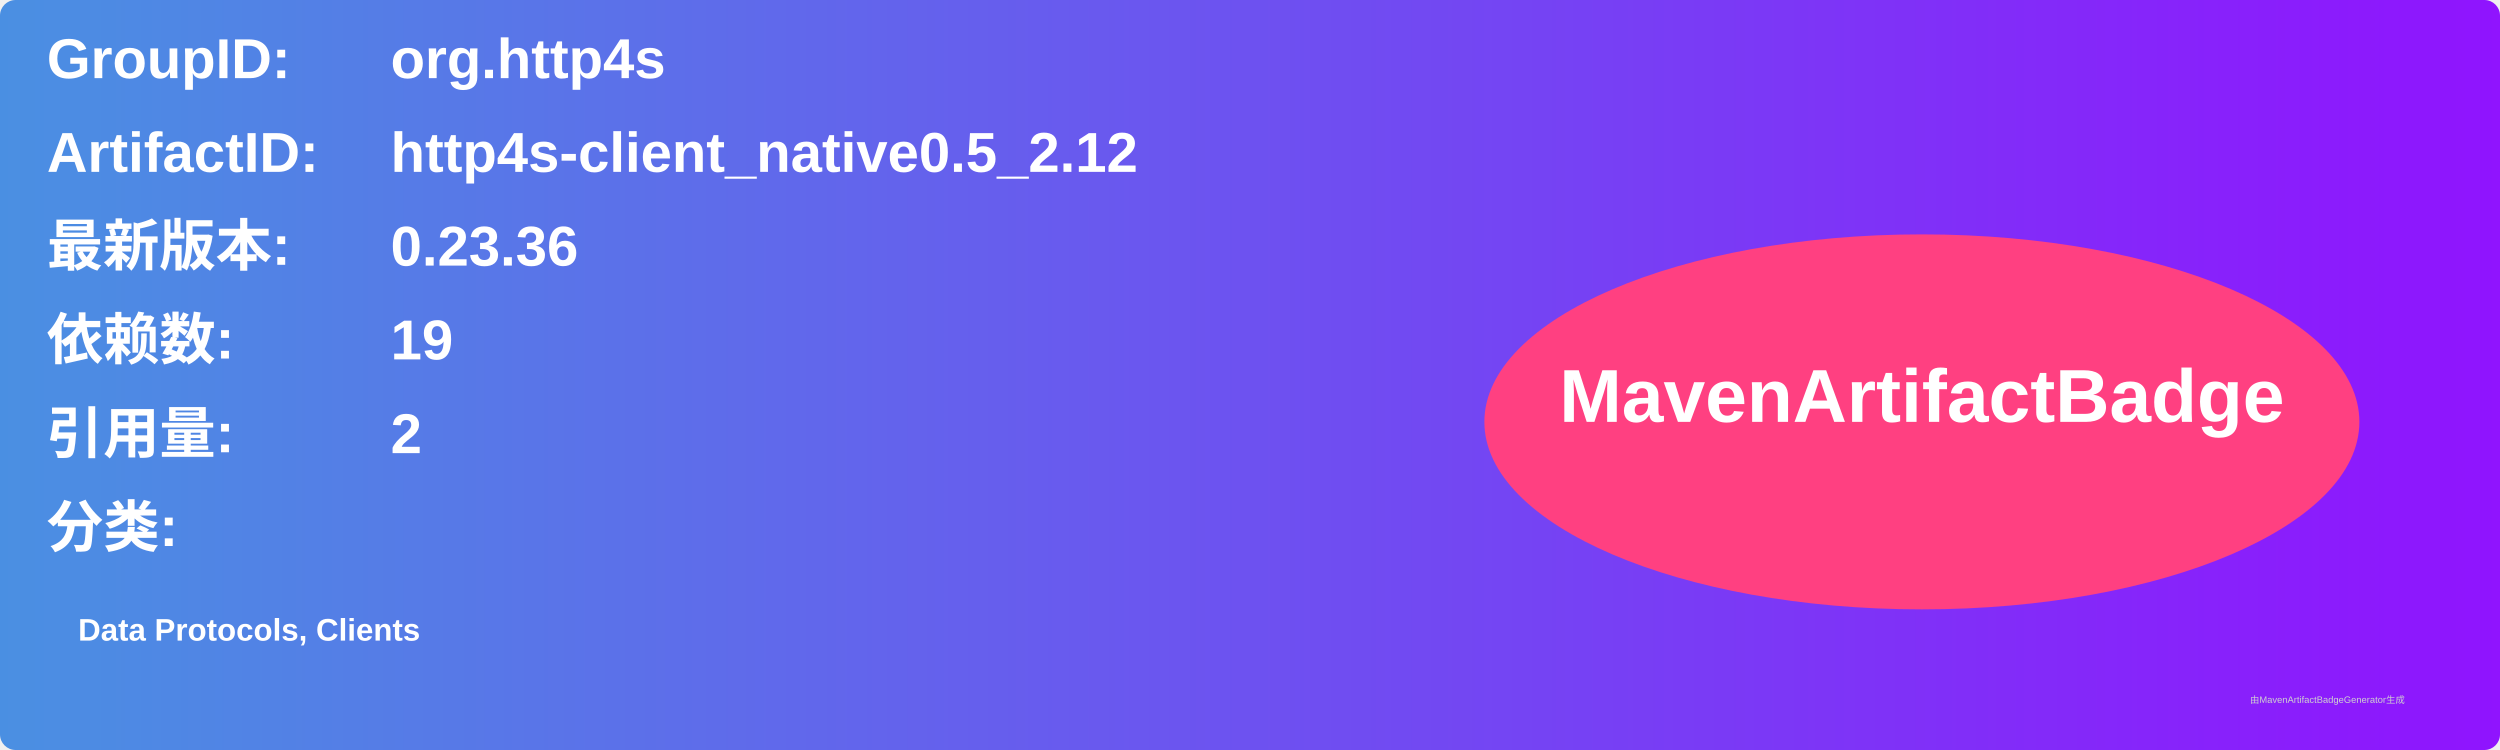
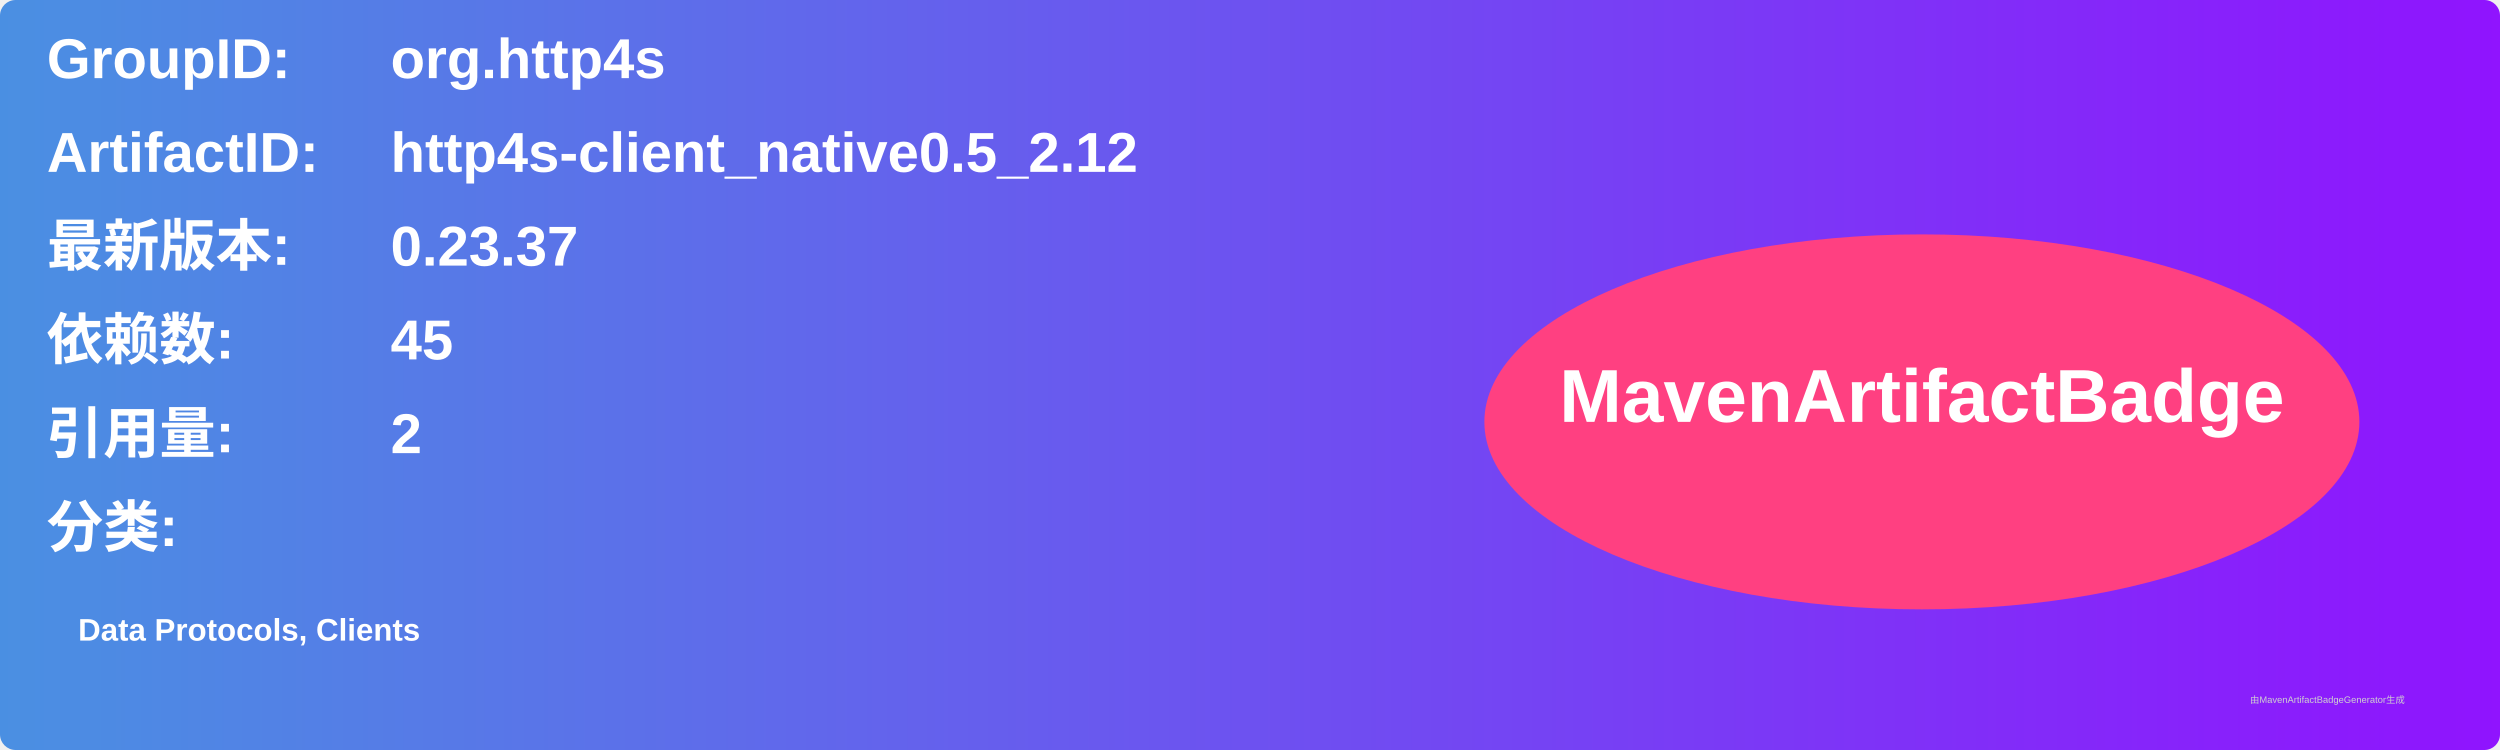
<svg xmlns="http://www.w3.org/2000/svg" width="800" height="240" viewBox="0 0 800 240">
  <linearGradient id="grad" x1="0%" y1="0%" x2="100%" y2="0%">
    <stop offset="0%" stop-color="#4a90e2" />
    <stop offset="100%" stop-color="#9013fe" />
  </linearGradient>
  <rect width="100%" height="100%" rx="5" ry="5" fill="url(#grad)" />
  <g transform="translate(15, 15)">
    <text x="0" y="10" font-family="Arial" font-size="18" fill="white" font-weight="bold" width="260">GroupID:</text>
    <text x="110" y="10" font-family="Arial" font-size="18" fill="white" font-weight="bold" width="460">org.http4s</text>
    <text x="0" y="40" font-family="Arial" font-size="18" fill="white" font-weight="bold" width="260">ArtifactID:</text>
    <text x="110" y="40" font-family="Arial" font-size="18" fill="white" font-weight="bold" width="460">http4s-client_native0.5_2.12</text>
    <text x="0" y="70" font-family="Arial" font-size="18" fill="white" font-weight="bold">最新版本:</text>
    <text x="110" y="70" font-family="Arial" font-size="18" fill="white" font-weight="bold">
-       <tspan font-weight="bold">0.23.36</tspan>
+       <tspan font-weight="bold">0.23.37</tspan>
    </text>
    <text x="0" y="100" font-family="Arial" font-size="18" fill="white" font-weight="bold">依赖数: </text>
    <text x="110" y="100" font-family="Arial" font-size="18" fill="white">
-       <tspan font-weight="bold">19</tspan>
+       <tspan font-weight="bold">45</tspan>
    </text>
    <text x="0" y="130" font-family="Arial" font-size="18" fill="white" font-weight="bold">引用量: </text>
    <text x="110" y="130" font-family="Arial" font-size="18" fill="white">
      <tspan font-weight="bold">2</tspan>
    </text>
    <text x="0" y="160" font-family="Arial" font-size="18" fill="white" font-weight="bold">分类:</text>
    <text x="10" y="190" font-family="Arial" font-size="10" fill="white">
      <tspan font-weight="bold">Data Protocols, Clients</tspan>
    </text>
    <ellipse cx="600" cy="120" rx="140" ry="60" fill="#ff4081" />
    <text x="600" y="120" text-anchor="middle" font-family="Arial" font-size="24" fill="white" font-weight="bold">MavenArtifactBadge</text>
  </g>
  <text x="720" y="225" font-family="Arial" font-size="3" fill="#d0d0d0">由MavenArtifactBadgeGenerator生成</text>
</svg>
